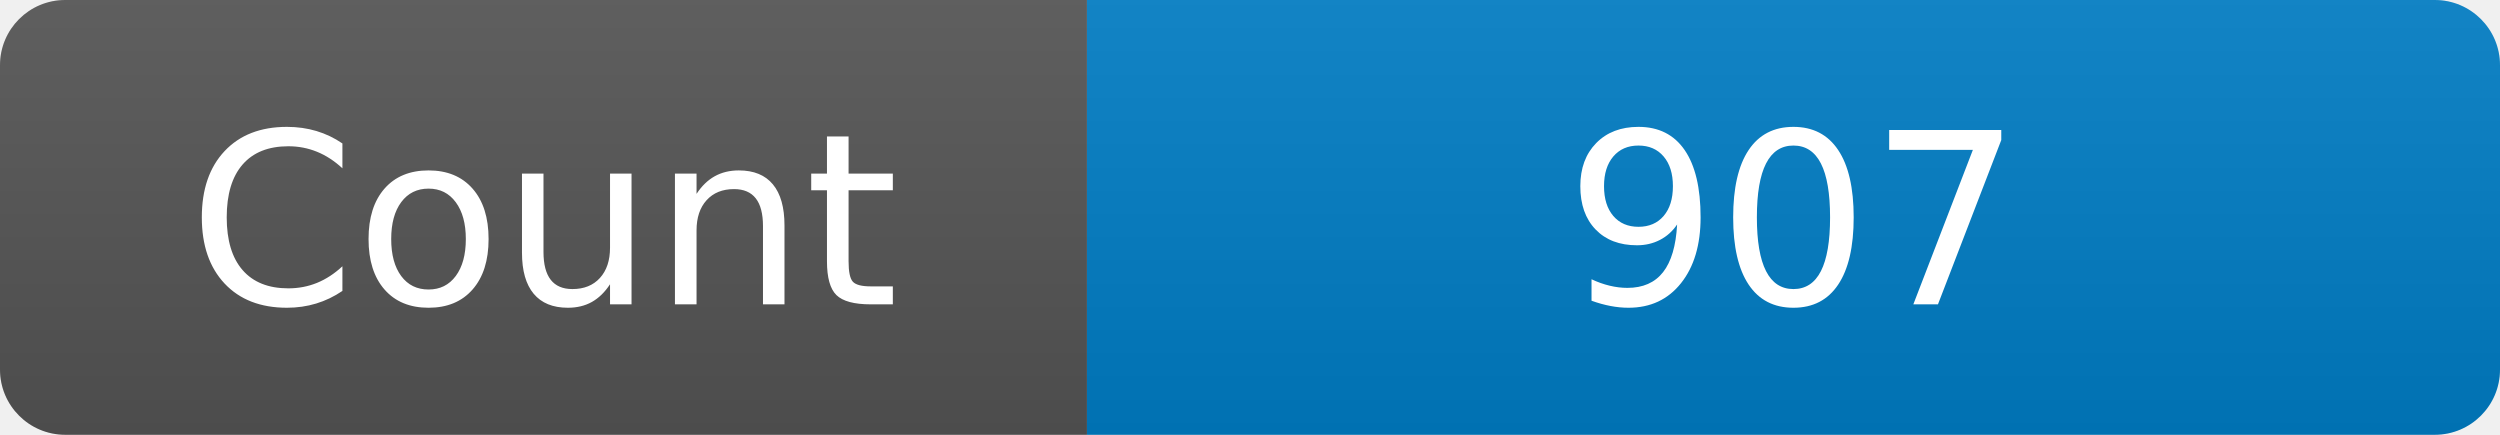
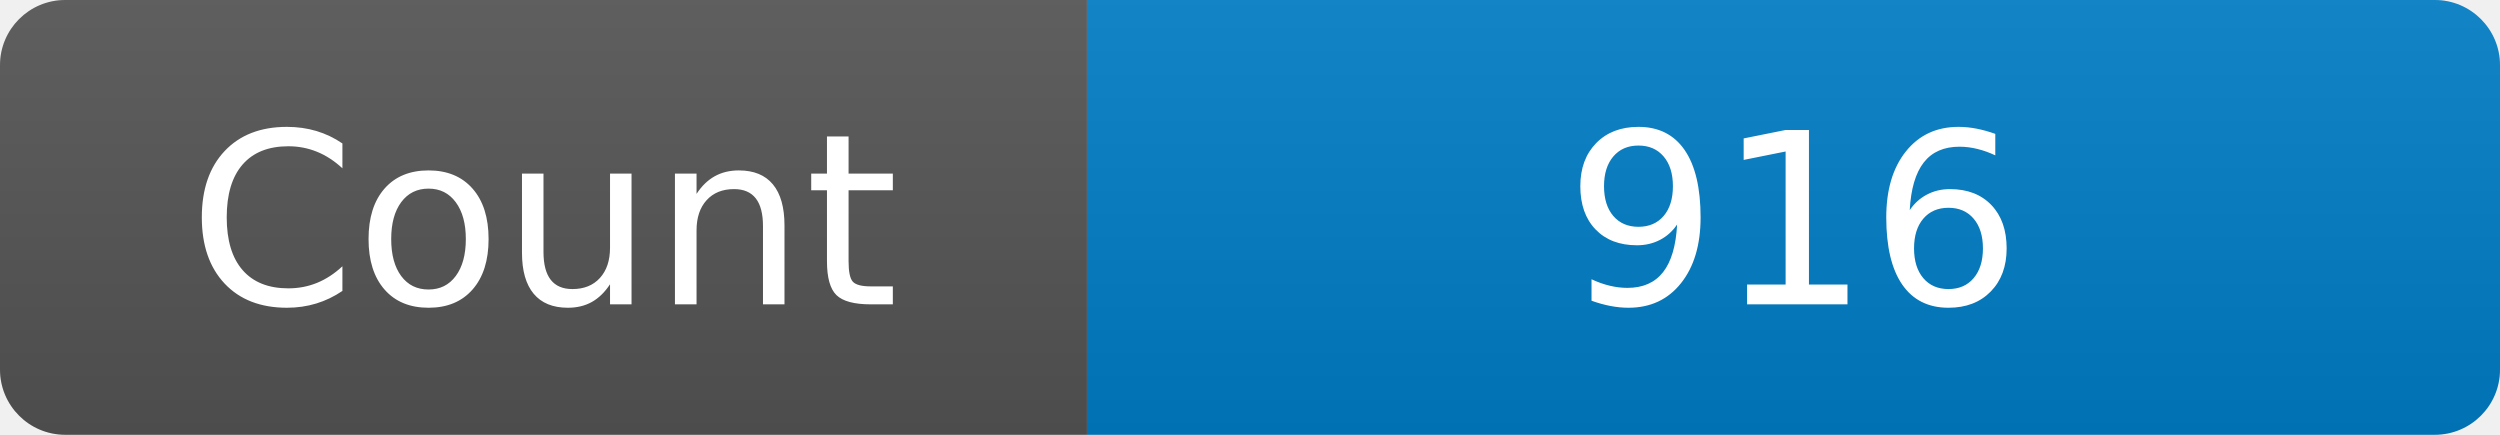
<svg xmlns="http://www.w3.org/2000/svg" width="115" height="20" role="img" aria-label="Maintained?: yes">
  <linearGradient id="s" x2="0" y2="100%">
    <stop offset="0" stop-color="#bbb" stop-opacity=".1" />
    <stop offset="1" stop-opacity=".1" />
  </linearGradient>
  <clipPath id="r">
    <rect width="115" height="20" rx="3" fill="#fff" />
  </clipPath>
  <g clip-path="url(#r)">
    <rect width="50" height="20" fill="#555" />
    <rect x="50" width="160" height="20" fill="#007ec6" />
    <rect width="115" height="20" fill="url(#s)" />
  </g>
  <g fill="#fff" text-anchor="middle" font-family="Verdana,Geneva,DejaVu Sans,sans-serif" font-size="110">
    <text x="250" y="140" transform="scale(.1)" fill="#fff">Count</text>
-     <text x="825" y="140" transform="scale(.1)" fill="#fff">907</text>
+     <text x="825" y="140" transform="scale(.1)" fill="#fff">916</text>
  </g>
</svg>
